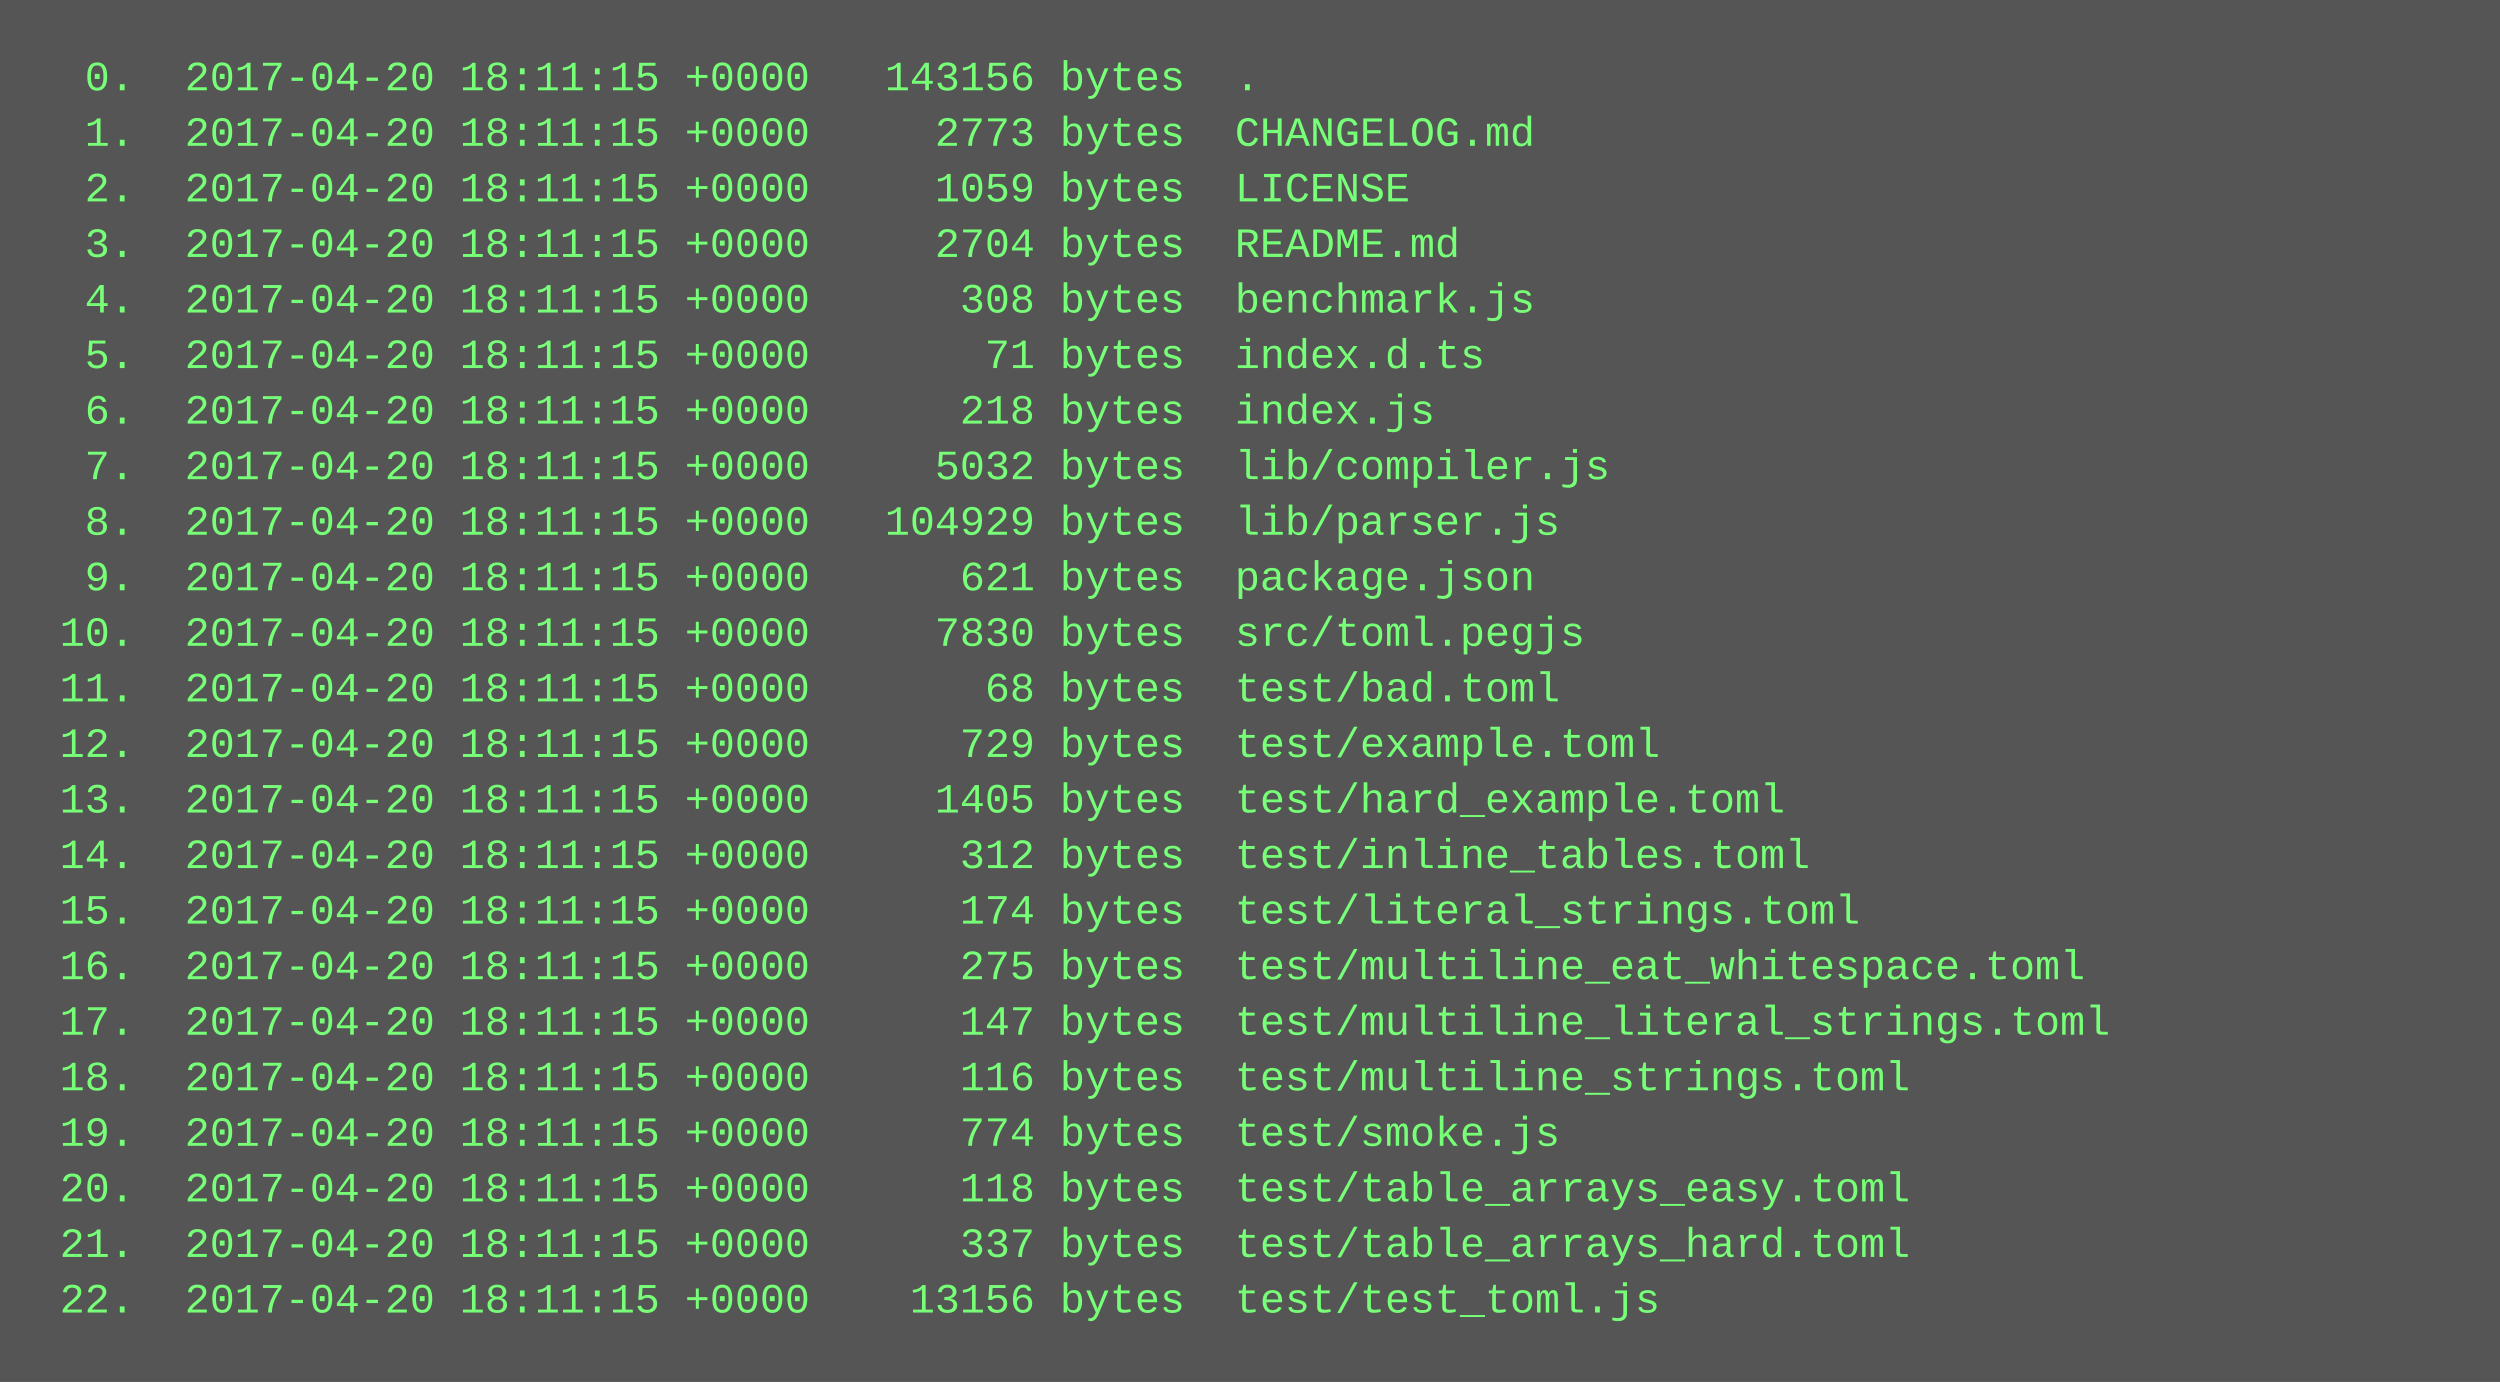
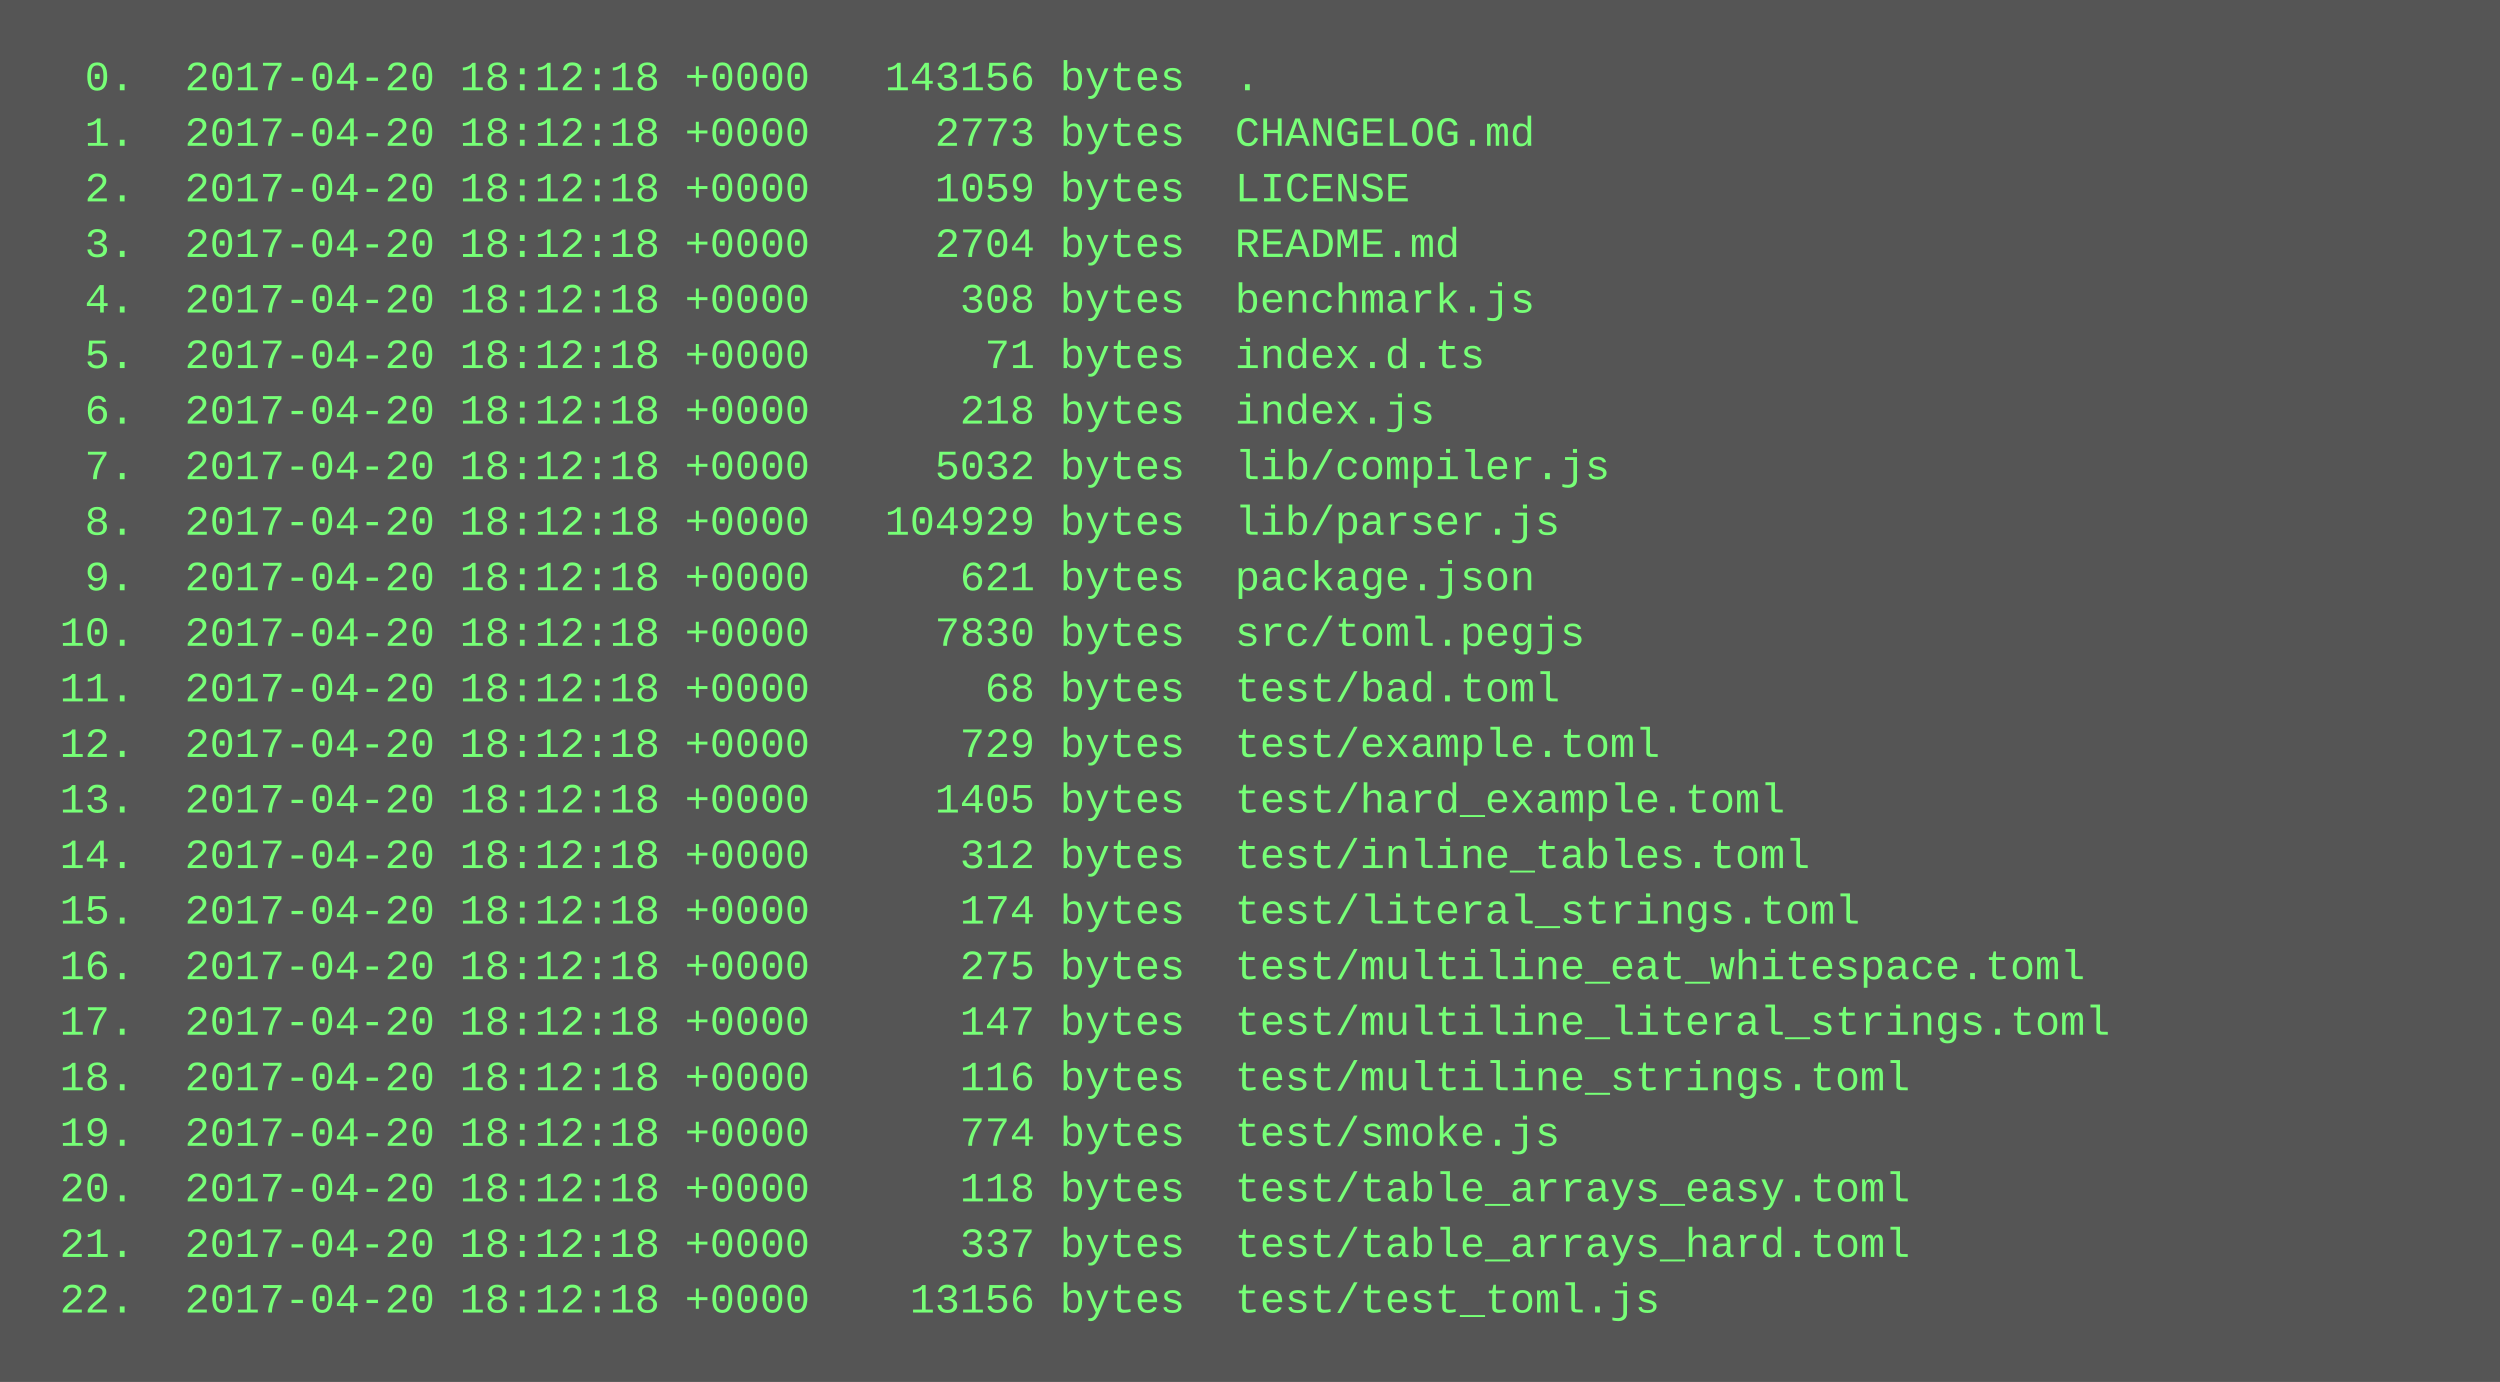
<svg xmlns="http://www.w3.org/2000/svg" height="398" width="720">
  <rect height="398" fill="#555" width="720" />
  <text fill="#7f7" font-family="Courier New" font-size="12" xml:space="preserve">
-     <tspan x="10" y="26">  0.  2017-04-20 18:11:15 +0000   143156 bytes  .</tspan>
-     <tspan x="10" y="42">  1.  2017-04-20 18:11:15 +0000     2773 bytes  CHANGELOG.md</tspan>
-     <tspan x="10" y="58">  2.  2017-04-20 18:11:15 +0000     1059 bytes  LICENSE</tspan>
-     <tspan x="10" y="74">  3.  2017-04-20 18:11:15 +0000     2704 bytes  README.md</tspan>
-     <tspan x="10" y="90">  4.  2017-04-20 18:11:15 +0000      308 bytes  benchmark.js</tspan>
-     <tspan x="10" y="106">  5.  2017-04-20 18:11:15 +0000       71 bytes  index.d.ts</tspan>
-     <tspan x="10" y="122">  6.  2017-04-20 18:11:15 +0000      218 bytes  index.js</tspan>
-     <tspan x="10" y="138">  7.  2017-04-20 18:11:15 +0000     5032 bytes  lib/compiler.js</tspan>
-     <tspan x="10" y="154">  8.  2017-04-20 18:11:15 +0000   104929 bytes  lib/parser.js</tspan>
-     <tspan x="10" y="170">  9.  2017-04-20 18:11:15 +0000      621 bytes  package.json</tspan>
-     <tspan x="10" y="186"> 10.  2017-04-20 18:11:15 +0000     7830 bytes  src/toml.pegjs</tspan>
-     <tspan x="10" y="202"> 11.  2017-04-20 18:11:15 +0000       68 bytes  test/bad.toml</tspan>
-     <tspan x="10" y="218"> 12.  2017-04-20 18:11:15 +0000      729 bytes  test/example.toml</tspan>
-     <tspan x="10" y="234"> 13.  2017-04-20 18:11:15 +0000     1405 bytes  test/hard_example.toml</tspan>
-     <tspan x="10" y="250"> 14.  2017-04-20 18:11:15 +0000      312 bytes  test/inline_tables.toml</tspan>
-     <tspan x="10" y="266"> 15.  2017-04-20 18:11:15 +0000      174 bytes  test/literal_strings.toml</tspan>
-     <tspan x="10" y="282"> 16.  2017-04-20 18:11:15 +0000      275 bytes  test/multiline_eat_whitespace.toml</tspan>
-     <tspan x="10" y="298"> 17.  2017-04-20 18:11:15 +0000      147 bytes  test/multiline_literal_strings.toml</tspan>
-     <tspan x="10" y="314"> 18.  2017-04-20 18:11:15 +0000      116 bytes  test/multiline_strings.toml</tspan>
-     <tspan x="10" y="330"> 19.  2017-04-20 18:11:15 +0000      774 bytes  test/smoke.js</tspan>
-     <tspan x="10" y="346"> 20.  2017-04-20 18:11:15 +0000      118 bytes  test/table_arrays_easy.toml</tspan>
-     <tspan x="10" y="362"> 21.  2017-04-20 18:11:15 +0000      337 bytes  test/table_arrays_hard.toml</tspan>
-     <tspan x="10" y="378"> 22.  2017-04-20 18:11:15 +0000    13156 bytes  test/test_toml.js</tspan>
+     <tspan x="10" y="26">  0.  2017-04-20 18:12:18 +0000   143156 bytes  .</tspan>
+     <tspan x="10" y="42">  1.  2017-04-20 18:12:18 +0000     2773 bytes  CHANGELOG.md</tspan>
+     <tspan x="10" y="58">  2.  2017-04-20 18:12:18 +0000     1059 bytes  LICENSE</tspan>
+     <tspan x="10" y="74">  3.  2017-04-20 18:12:18 +0000     2704 bytes  README.md</tspan>
+     <tspan x="10" y="90">  4.  2017-04-20 18:12:18 +0000      308 bytes  benchmark.js</tspan>
+     <tspan x="10" y="106">  5.  2017-04-20 18:12:18 +0000       71 bytes  index.d.ts</tspan>
+     <tspan x="10" y="122">  6.  2017-04-20 18:12:18 +0000      218 bytes  index.js</tspan>
+     <tspan x="10" y="138">  7.  2017-04-20 18:12:18 +0000     5032 bytes  lib/compiler.js</tspan>
+     <tspan x="10" y="154">  8.  2017-04-20 18:12:18 +0000   104929 bytes  lib/parser.js</tspan>
+     <tspan x="10" y="170">  9.  2017-04-20 18:12:18 +0000      621 bytes  package.json</tspan>
+     <tspan x="10" y="186"> 10.  2017-04-20 18:12:18 +0000     7830 bytes  src/toml.pegjs</tspan>
+     <tspan x="10" y="202"> 11.  2017-04-20 18:12:18 +0000       68 bytes  test/bad.toml</tspan>
+     <tspan x="10" y="218"> 12.  2017-04-20 18:12:18 +0000      729 bytes  test/example.toml</tspan>
+     <tspan x="10" y="234"> 13.  2017-04-20 18:12:18 +0000     1405 bytes  test/hard_example.toml</tspan>
+     <tspan x="10" y="250"> 14.  2017-04-20 18:12:18 +0000      312 bytes  test/inline_tables.toml</tspan>
+     <tspan x="10" y="266"> 15.  2017-04-20 18:12:18 +0000      174 bytes  test/literal_strings.toml</tspan>
+     <tspan x="10" y="282"> 16.  2017-04-20 18:12:18 +0000      275 bytes  test/multiline_eat_whitespace.toml</tspan>
+     <tspan x="10" y="298"> 17.  2017-04-20 18:12:18 +0000      147 bytes  test/multiline_literal_strings.toml</tspan>
+     <tspan x="10" y="314"> 18.  2017-04-20 18:12:18 +0000      116 bytes  test/multiline_strings.toml</tspan>
+     <tspan x="10" y="330"> 19.  2017-04-20 18:12:18 +0000      774 bytes  test/smoke.js</tspan>
+     <tspan x="10" y="346"> 20.  2017-04-20 18:12:18 +0000      118 bytes  test/table_arrays_easy.toml</tspan>
+     <tspan x="10" y="362"> 21.  2017-04-20 18:12:18 +0000      337 bytes  test/table_arrays_hard.toml</tspan>
+     <tspan x="10" y="378"> 22.  2017-04-20 18:12:18 +0000    13156 bytes  test/test_toml.js</tspan>
  </text>
</svg>
